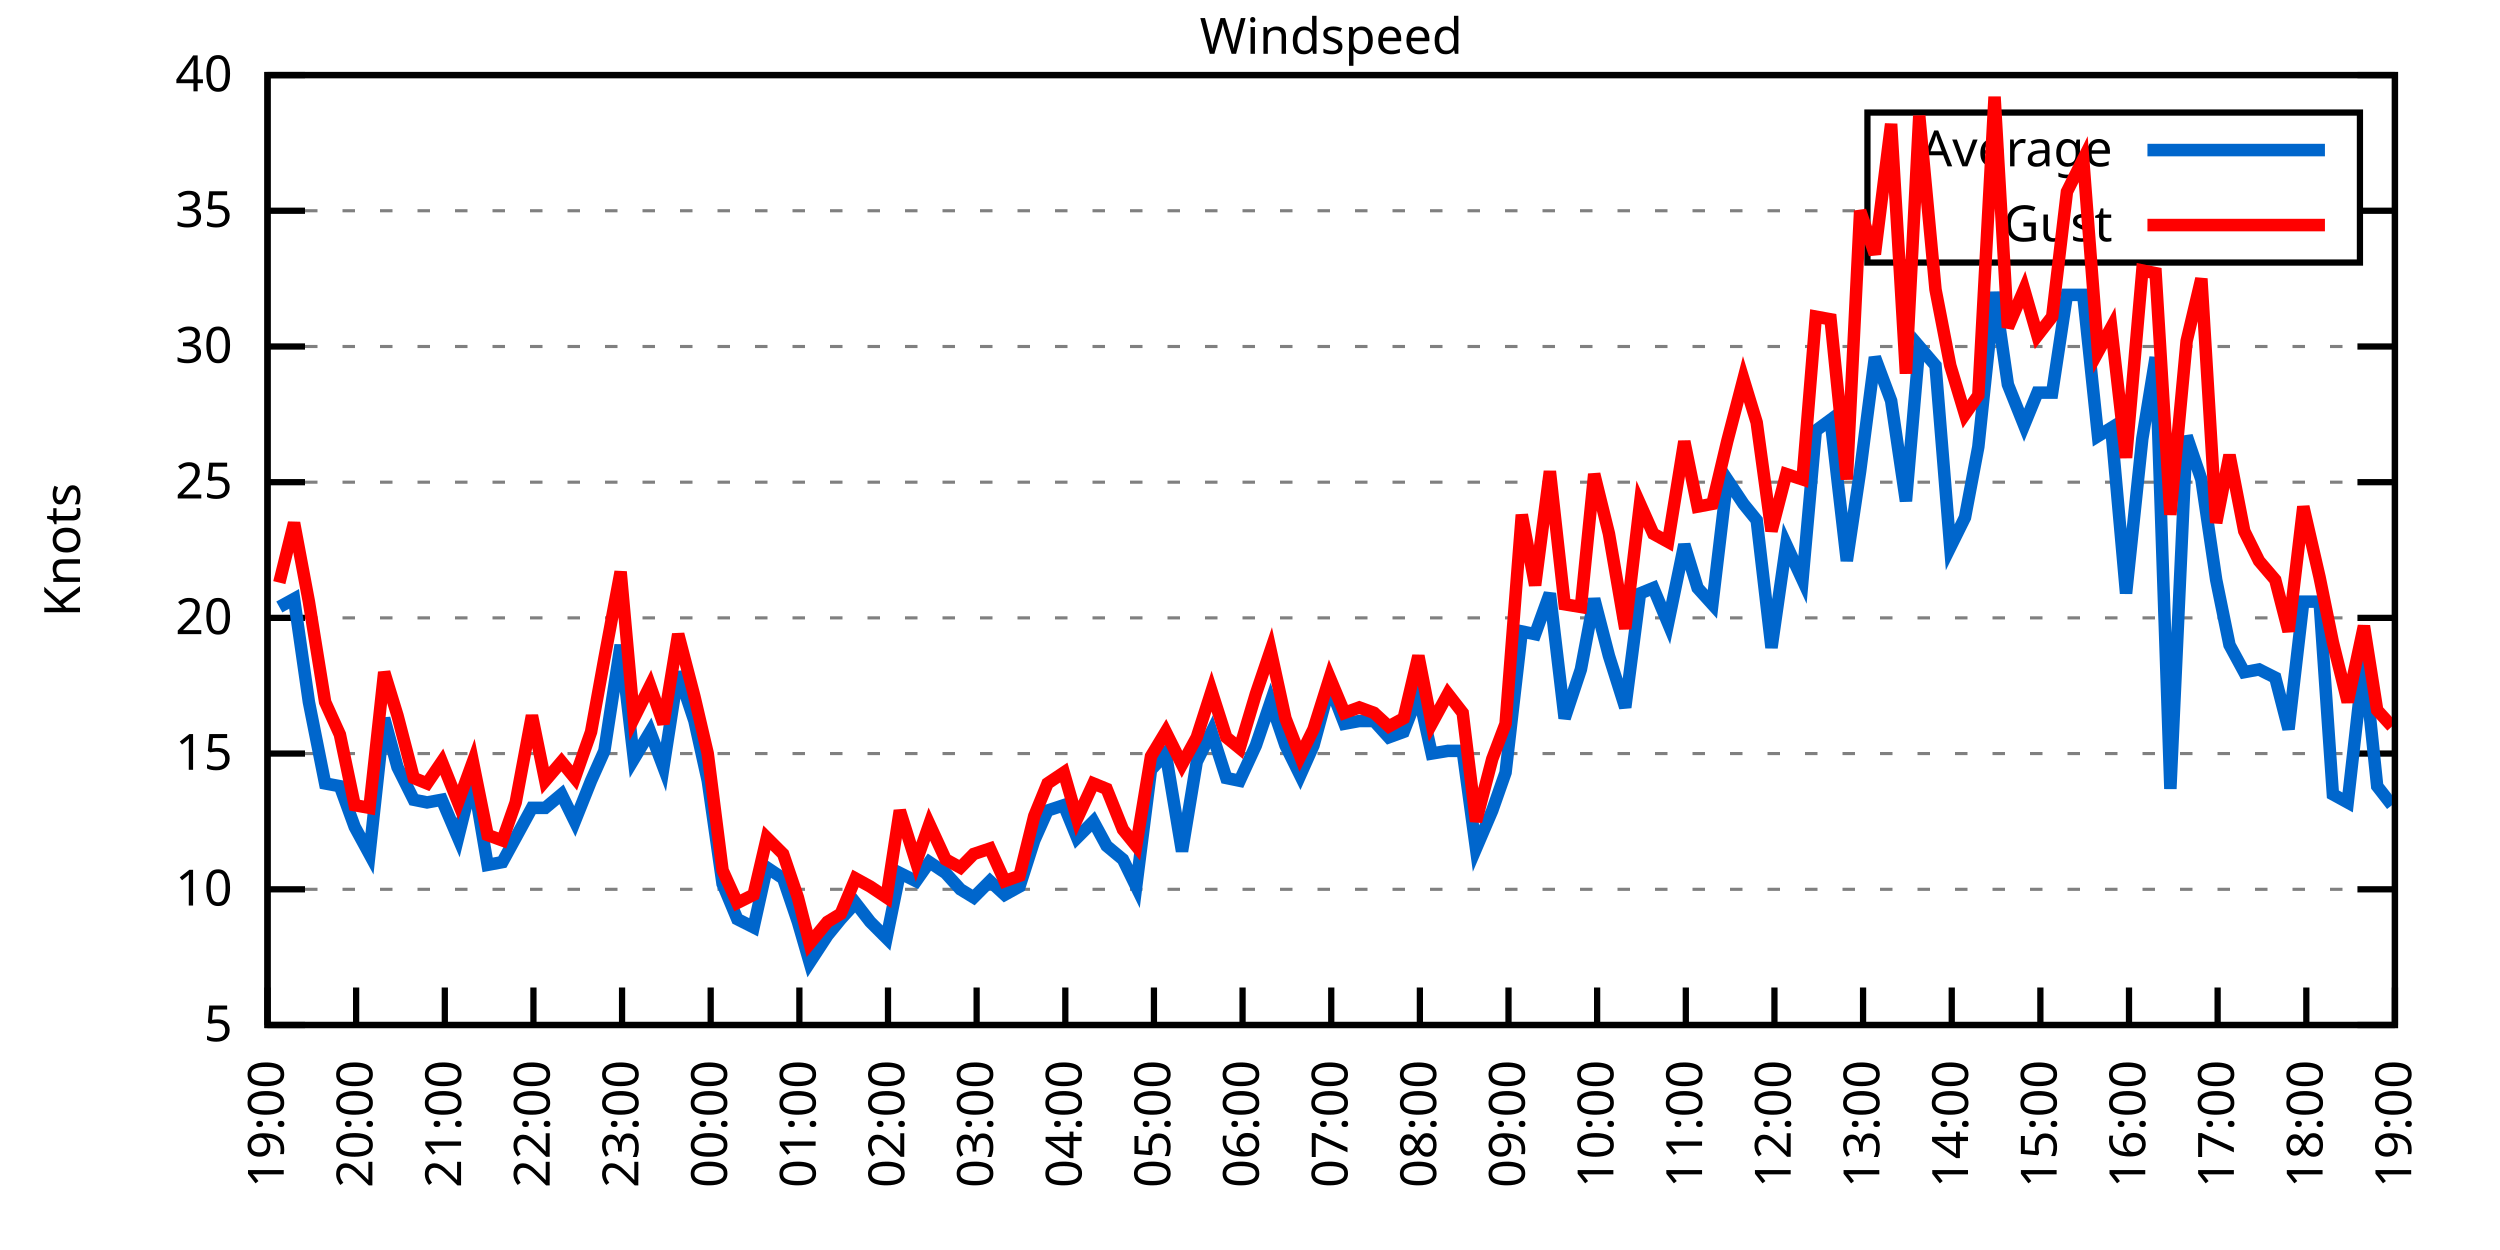
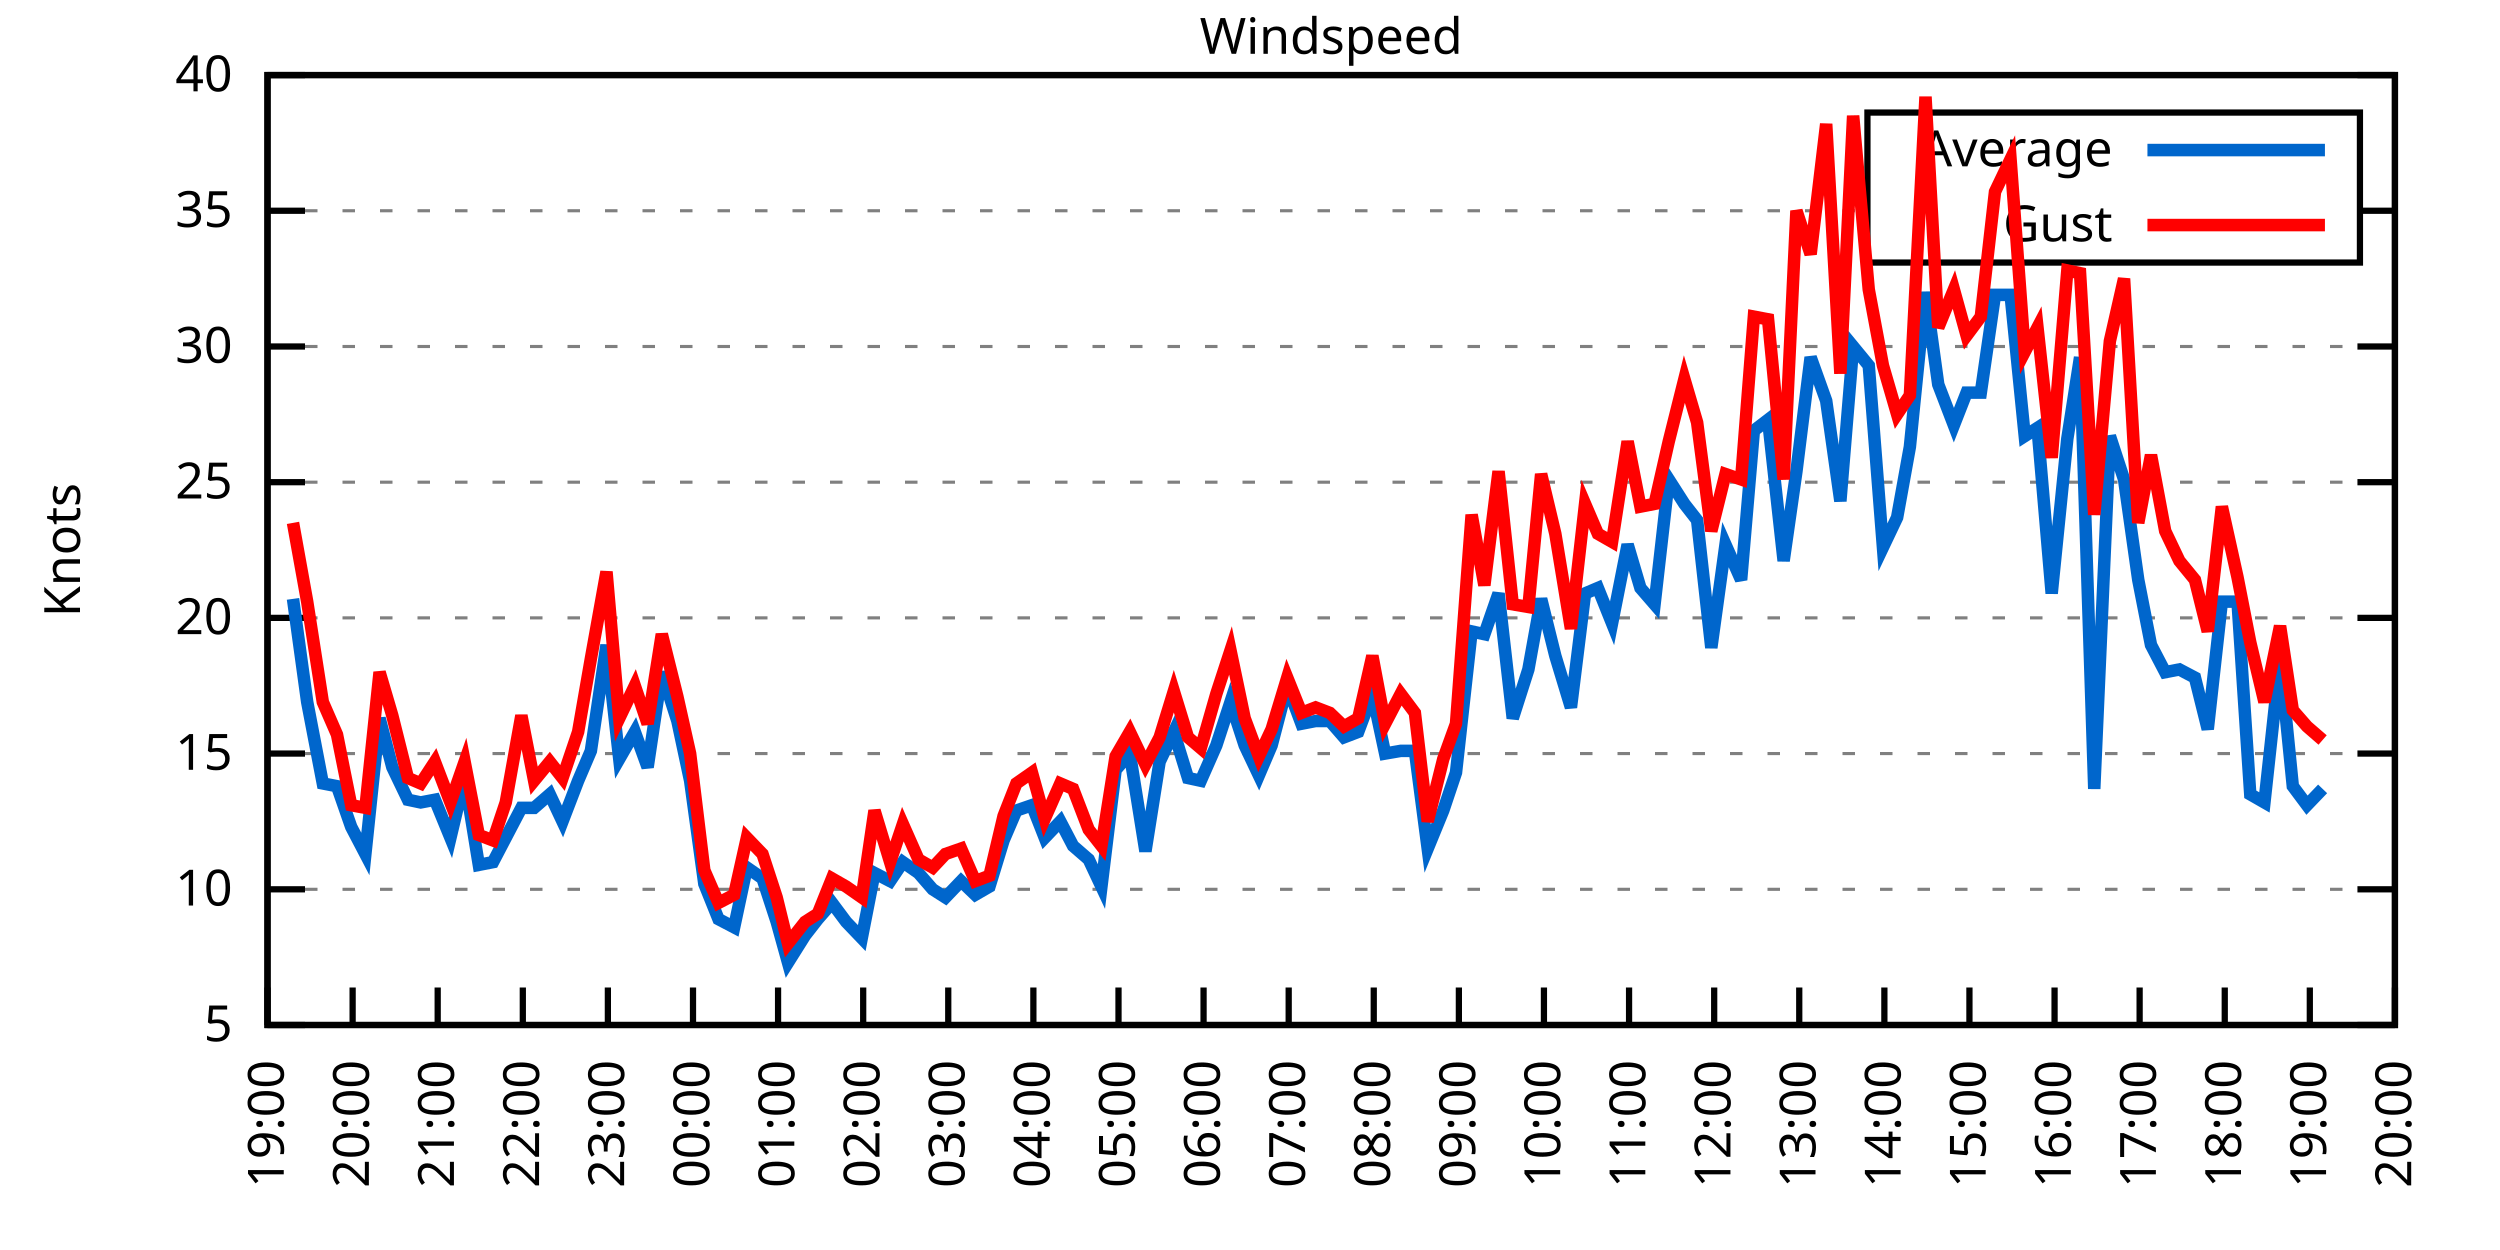
<svg xmlns="http://www.w3.org/2000/svg" xmlns:xlink="http://www.w3.org/1999/xlink" width="400" height="200" viewBox="0 0 400 200">
  <g id="gnuplot_canvas">
    <rect x="0" y="0" width="400" height="200" fill="none" />
    <defs>
      <circle id="gpDot" r="0.5" stroke-width="0.5" stroke="currentColor" />
      <path id="gpPt0" stroke-width="0.333" stroke="currentColor" d="M-1,0 h2 M0,-1 v2" />
      <path id="gpPt1" stroke-width="0.333" stroke="currentColor" d="M-1,-1 L1,1 M1,-1 L-1,1" />
      <path id="gpPt2" stroke-width="0.333" stroke="currentColor" d="M-1,0 L1,0 M0,-1 L0,1 M-1,-1 L1,1 M-1,1 L1,-1" />
      <rect id="gpPt3" stroke-width="0.333" stroke="currentColor" x="-1" y="-1" width="2" height="2" />
      <rect id="gpPt4" stroke-width="0.333" stroke="currentColor" fill="currentColor" x="-1" y="-1" width="2" height="2" />
      <circle id="gpPt5" stroke-width="0.333" stroke="currentColor" cx="0" cy="0" r="1" />
      <use xlink:href="#gpPt5" id="gpPt6" fill="currentColor" stroke="none" />
      <path id="gpPt7" stroke-width="0.333" stroke="currentColor" d="M0,-1.33 L-1.33,0.67 L1.33,0.67 z" />
      <use xlink:href="#gpPt7" id="gpPt8" fill="currentColor" stroke="none" />
      <use xlink:href="#gpPt7" id="gpPt9" stroke="currentColor" transform="rotate(180)" />
      <use xlink:href="#gpPt9" id="gpPt10" fill="currentColor" stroke="none" />
      <use xlink:href="#gpPt3" id="gpPt11" stroke="currentColor" transform="rotate(45)" />
      <use xlink:href="#gpPt11" id="gpPt12" fill="currentColor" stroke="none" />
      <path id="gpPt13" stroke-width="0.333" stroke="currentColor" d="M0,1.330 L1.265,0.411 L0.782,-1.067 L-0.782,-1.076 L-1.265,0.411 z" />
      <use xlink:href="#gpPt13" id="gpPt14" fill="currentColor" stroke="none" />
      <filter id="textbox" filterUnits="objectBoundingBox" x="0" y="0" height="1" width="1">
        <feFlood flood-color="white" flood-opacity="1" result="bgnd" />
        <feComposite in="SourceGraphic" in2="bgnd" operator="atop" />
      </filter>
      <filter id="greybox" filterUnits="objectBoundingBox" x="0" y="0" height="1" width="1">
        <feFlood flood-color="lightgrey" flood-opacity="1" result="grey" />
        <feComposite in="SourceGraphic" in2="grey" operator="atop" />
      </filter>
    </defs>
    <g fill="none" color="white" stroke="currentColor" stroke-width="1.00" stroke-linecap="butt" stroke-linejoin="miter">
</g>
    <g fill="none" color="black" stroke="currentColor" stroke-width="1.00" stroke-linecap="butt" stroke-linejoin="miter">
      <g stroke="none" shape-rendering="crispEdges">
        <polygon fill="rgb(255, 255, 255)" points="42.80,164.00 383.18,164.00 383.18,12.02 42.80,12.02 " />
      </g>
    </g>
    <g fill="none" color="black" stroke="currentColor" stroke-width="1.00" stroke-linecap="butt" stroke-linejoin="miter">
</g>
    <g fill="none" color="black" stroke="black" stroke-width="0.50" stroke-linecap="butt" stroke-linejoin="miter">
</g>
    <g fill="none" color="gray" stroke="currentColor" stroke-width="0.50" stroke-linecap="butt" stroke-linejoin="miter">
      <path stroke="gray" stroke-dasharray="2,4" class="gridline" d="M42.80,164.00 L383.19,164.00  " />
    </g>
    <g fill="none" color="gray" stroke="gray" stroke-width="1.00" stroke-linecap="butt" stroke-linejoin="miter">
</g>
    <g fill="none" color="black" stroke="currentColor" stroke-width="1.00" stroke-linecap="butt" stroke-linejoin="miter">
      <path stroke="black" d="M42.80,164.00 L48.80,164.00 M383.19,164.00 L377.19,164.00  " />
      <g transform="translate(37.20,166.60)" stroke="none" fill="black" font-family="Sans" font-size="8.00" text-anchor="end">
        <text>
          <tspan font-family="Sans"> 5</tspan>
        </text>
      </g>
    </g>
    <g fill="none" color="black" stroke="currentColor" stroke-width="1.00" stroke-linecap="butt" stroke-linejoin="miter">
</g>
    <g fill="none" color="black" stroke="black" stroke-width="0.50" stroke-linecap="butt" stroke-linejoin="miter">
</g>
    <g fill="none" color="gray" stroke="currentColor" stroke-width="0.50" stroke-linecap="butt" stroke-linejoin="miter">
      <path stroke="gray" stroke-dasharray="2,4" class="gridline" d="M42.80,142.29 L383.19,142.29  " />
    </g>
    <g fill="none" color="gray" stroke="gray" stroke-width="1.00" stroke-linecap="butt" stroke-linejoin="miter">
</g>
    <g fill="none" color="black" stroke="currentColor" stroke-width="1.00" stroke-linecap="butt" stroke-linejoin="miter">
      <path stroke="black" d="M42.80,142.29 L48.80,142.29 M383.19,142.29 L377.19,142.29  " />
      <g transform="translate(37.20,144.89)" stroke="none" fill="black" font-family="Sans" font-size="8.00" text-anchor="end">
        <text>
          <tspan font-family="Sans"> 10</tspan>
        </text>
      </g>
    </g>
    <g fill="none" color="black" stroke="currentColor" stroke-width="1.00" stroke-linecap="butt" stroke-linejoin="miter">
</g>
    <g fill="none" color="black" stroke="black" stroke-width="0.50" stroke-linecap="butt" stroke-linejoin="miter">
</g>
    <g fill="none" color="gray" stroke="currentColor" stroke-width="0.50" stroke-linecap="butt" stroke-linejoin="miter">
      <path stroke="gray" stroke-dasharray="2,4" class="gridline" d="M42.80,120.57 L383.19,120.57  " />
    </g>
    <g fill="none" color="gray" stroke="gray" stroke-width="1.00" stroke-linecap="butt" stroke-linejoin="miter">
</g>
    <g fill="none" color="black" stroke="currentColor" stroke-width="1.00" stroke-linecap="butt" stroke-linejoin="miter">
      <path stroke="black" d="M42.80,120.57 L48.80,120.57 M383.19,120.57 L377.19,120.57  " />
      <g transform="translate(37.20,123.17)" stroke="none" fill="black" font-family="Sans" font-size="8.00" text-anchor="end">
        <text>
          <tspan font-family="Sans"> 15</tspan>
        </text>
      </g>
    </g>
    <g fill="none" color="black" stroke="currentColor" stroke-width="1.00" stroke-linecap="butt" stroke-linejoin="miter">
</g>
    <g fill="none" color="black" stroke="black" stroke-width="0.50" stroke-linecap="butt" stroke-linejoin="miter">
</g>
    <g fill="none" color="gray" stroke="currentColor" stroke-width="0.50" stroke-linecap="butt" stroke-linejoin="miter">
      <path stroke="gray" stroke-dasharray="2,4" class="gridline" d="M42.80,98.86 L383.19,98.86  " />
    </g>
    <g fill="none" color="gray" stroke="gray" stroke-width="1.00" stroke-linecap="butt" stroke-linejoin="miter">
</g>
    <g fill="none" color="black" stroke="currentColor" stroke-width="1.00" stroke-linecap="butt" stroke-linejoin="miter">
      <path stroke="black" d="M42.80,98.86 L48.80,98.86 M383.19,98.86 L377.19,98.86  " />
      <g transform="translate(37.20,101.46)" stroke="none" fill="black" font-family="Sans" font-size="8.00" text-anchor="end">
        <text>
          <tspan font-family="Sans"> 20</tspan>
        </text>
      </g>
    </g>
    <g fill="none" color="black" stroke="currentColor" stroke-width="1.00" stroke-linecap="butt" stroke-linejoin="miter">
</g>
    <g fill="none" color="black" stroke="black" stroke-width="0.50" stroke-linecap="butt" stroke-linejoin="miter">
</g>
    <g fill="none" color="gray" stroke="currentColor" stroke-width="0.50" stroke-linecap="butt" stroke-linejoin="miter">
      <path stroke="gray" stroke-dasharray="2,4" class="gridline" d="M42.80,77.15 L383.19,77.15  " />
    </g>
    <g fill="none" color="gray" stroke="gray" stroke-width="1.00" stroke-linecap="butt" stroke-linejoin="miter">
</g>
    <g fill="none" color="black" stroke="currentColor" stroke-width="1.00" stroke-linecap="butt" stroke-linejoin="miter">
      <path stroke="black" d="M42.80,77.15 L48.80,77.15 M383.19,77.15 L377.19,77.15  " />
      <g transform="translate(37.20,79.75)" stroke="none" fill="black" font-family="Sans" font-size="8.00" text-anchor="end">
        <text>
          <tspan font-family="Sans"> 25</tspan>
        </text>
      </g>
    </g>
    <g fill="none" color="black" stroke="currentColor" stroke-width="1.00" stroke-linecap="butt" stroke-linejoin="miter">
</g>
    <g fill="none" color="black" stroke="black" stroke-width="0.50" stroke-linecap="butt" stroke-linejoin="miter">
</g>
    <g fill="none" color="gray" stroke="currentColor" stroke-width="0.50" stroke-linecap="butt" stroke-linejoin="miter">
      <path stroke="gray" stroke-dasharray="2,4" class="gridline" d="M42.80,55.44 L383.19,55.44  " />
    </g>
    <g fill="none" color="gray" stroke="gray" stroke-width="1.00" stroke-linecap="butt" stroke-linejoin="miter">
</g>
    <g fill="none" color="black" stroke="currentColor" stroke-width="1.00" stroke-linecap="butt" stroke-linejoin="miter">
      <path stroke="black" d="M42.80,55.44 L48.80,55.44 M383.19,55.44 L377.19,55.44  " />
      <g transform="translate(37.20,58.04)" stroke="none" fill="black" font-family="Sans" font-size="8.00" text-anchor="end">
        <text>
          <tspan font-family="Sans"> 30</tspan>
        </text>
      </g>
    </g>
    <g fill="none" color="black" stroke="currentColor" stroke-width="1.00" stroke-linecap="butt" stroke-linejoin="miter">
</g>
    <g fill="none" color="black" stroke="black" stroke-width="0.50" stroke-linecap="butt" stroke-linejoin="miter">
</g>
    <g fill="none" color="gray" stroke="currentColor" stroke-width="0.50" stroke-linecap="butt" stroke-linejoin="miter">
      <path stroke="gray" stroke-dasharray="2,4" class="gridline" d="M42.80,33.72 L298.79,33.72 M377.59,33.72 L383.19,33.72  " />
    </g>
    <g fill="none" color="gray" stroke="gray" stroke-width="1.00" stroke-linecap="butt" stroke-linejoin="miter">
</g>
    <g fill="none" color="black" stroke="currentColor" stroke-width="1.00" stroke-linecap="butt" stroke-linejoin="miter">
      <path stroke="black" d="M42.80,33.72 L48.80,33.72 M383.19,33.72 L377.19,33.72  " />
      <g transform="translate(37.20,36.32)" stroke="none" fill="black" font-family="Sans" font-size="8.00" text-anchor="end">
        <text>
          <tspan font-family="Sans"> 35</tspan>
        </text>
      </g>
    </g>
    <g fill="none" color="black" stroke="currentColor" stroke-width="1.00" stroke-linecap="butt" stroke-linejoin="miter">
</g>
    <g fill="none" color="black" stroke="black" stroke-width="0.50" stroke-linecap="butt" stroke-linejoin="miter">
</g>
    <g fill="none" color="gray" stroke="currentColor" stroke-width="0.50" stroke-linecap="butt" stroke-linejoin="miter">
      <path stroke="gray" stroke-dasharray="2,4" class="gridline" d="M42.80,12.01 L383.19,12.01  " />
    </g>
    <g fill="none" color="gray" stroke="gray" stroke-width="1.00" stroke-linecap="butt" stroke-linejoin="miter">
</g>
    <g fill="none" color="black" stroke="currentColor" stroke-width="1.00" stroke-linecap="butt" stroke-linejoin="miter">
      <path stroke="black" d="M42.80,12.01 L48.80,12.01 M383.19,12.01 L377.19,12.01  " />
      <g transform="translate(37.20,14.61)" stroke="none" fill="black" font-family="Sans" font-size="8.00" text-anchor="end">
        <text>
          <tspan font-family="Sans"> 40</tspan>
        </text>
      </g>
    </g>
    <g fill="none" color="black" stroke="currentColor" stroke-width="1.00" stroke-linecap="butt" stroke-linejoin="miter">
      <path stroke="black" d="M42.80,164.00 L42.80,158.00  " />
      <g transform="translate(45.40,169.60) rotate(270.00)" stroke="none" fill="black" font-family="Sans" font-size="8.00" text-anchor="end">
        <text>
          <tspan font-family="Sans">19:00</tspan>
        </text>
      </g>
    </g>
    <g fill="none" color="black" stroke="currentColor" stroke-width="1.00" stroke-linecap="butt" stroke-linejoin="miter">
-       <path stroke="black" d="M56.98,164.00 L56.98,158.00  " />
-       <g transform="translate(59.58,169.60) rotate(270.00)" stroke="none" fill="black" font-family="Sans" font-size="8.00" text-anchor="end">
+       <path stroke="black" d="M56.42,164.00 L56.42,158.00  " />
+       <g transform="translate(59.02,169.60) rotate(270.00)" stroke="none" fill="black" font-family="Sans" font-size="8.00" text-anchor="end">
        <text>
          <tspan font-family="Sans">20:00</tspan>
        </text>
      </g>
    </g>
    <g fill="none" color="black" stroke="currentColor" stroke-width="1.00" stroke-linecap="butt" stroke-linejoin="miter">
-       <path stroke="black" d="M71.17,164.00 L71.17,158.00  " />
-       <g transform="translate(73.77,169.60) rotate(270.00)" stroke="none" fill="black" font-family="Sans" font-size="8.00" text-anchor="end">
+       <path stroke="black" d="M70.03,164.00 L70.03,158.00  " />
+       <g transform="translate(72.63,169.60) rotate(270.00)" stroke="none" fill="black" font-family="Sans" font-size="8.00" text-anchor="end">
        <text>
          <tspan font-family="Sans">21:00</tspan>
        </text>
      </g>
    </g>
    <g fill="none" color="black" stroke="currentColor" stroke-width="1.00" stroke-linecap="butt" stroke-linejoin="miter">
-       <path stroke="black" d="M85.35,164.00 L85.35,158.00  " />
-       <g transform="translate(87.95,169.60) rotate(270.00)" stroke="none" fill="black" font-family="Sans" font-size="8.00" text-anchor="end">
+       <path stroke="black" d="M83.65,164.00 L83.65,158.00  " />
+       <g transform="translate(86.25,169.60) rotate(270.00)" stroke="none" fill="black" font-family="Sans" font-size="8.00" text-anchor="end">
        <text>
          <tspan font-family="Sans">22:00</tspan>
        </text>
      </g>
    </g>
    <g fill="none" color="black" stroke="currentColor" stroke-width="1.00" stroke-linecap="butt" stroke-linejoin="miter">
-       <path stroke="black" d="M99.53,164.00 L99.53,158.00  " />
-       <g transform="translate(102.13,169.60) rotate(270.00)" stroke="none" fill="black" font-family="Sans" font-size="8.00" text-anchor="end">
+       <path stroke="black" d="M97.26,164.00 L97.26,158.00  " />
+       <g transform="translate(99.86,169.60) rotate(270.00)" stroke="none" fill="black" font-family="Sans" font-size="8.00" text-anchor="end">
        <text>
          <tspan font-family="Sans">23:00</tspan>
        </text>
      </g>
    </g>
    <g fill="none" color="black" stroke="currentColor" stroke-width="1.00" stroke-linecap="butt" stroke-linejoin="miter">
-       <path stroke="black" d="M113.71,164.00 L113.71,158.00  " />
-       <g transform="translate(116.31,169.60) rotate(270.00)" stroke="none" fill="black" font-family="Sans" font-size="8.00" text-anchor="end">
+       <path stroke="black" d="M110.88,164.00 L110.88,158.00  " />
+       <g transform="translate(113.48,169.60) rotate(270.00)" stroke="none" fill="black" font-family="Sans" font-size="8.00" text-anchor="end">
        <text>
          <tspan font-family="Sans">00:00</tspan>
        </text>
      </g>
    </g>
    <g fill="none" color="black" stroke="currentColor" stroke-width="1.00" stroke-linecap="butt" stroke-linejoin="miter">
-       <path stroke="black" d="M127.90,164.00 L127.90,158.00  " />
-       <g transform="translate(130.50,169.60) rotate(270.00)" stroke="none" fill="black" font-family="Sans" font-size="8.00" text-anchor="end">
+       <path stroke="black" d="M124.49,164.00 L124.49,158.00  " />
+       <g transform="translate(127.09,169.60) rotate(270.00)" stroke="none" fill="black" font-family="Sans" font-size="8.00" text-anchor="end">
        <text>
          <tspan font-family="Sans">01:00</tspan>
        </text>
      </g>
    </g>
    <g fill="none" color="black" stroke="currentColor" stroke-width="1.00" stroke-linecap="butt" stroke-linejoin="miter">
-       <path stroke="black" d="M142.08,164.00 L142.08,158.00  " />
-       <g transform="translate(144.68,169.60) rotate(270.00)" stroke="none" fill="black" font-family="Sans" font-size="8.00" text-anchor="end">
+       <path stroke="black" d="M138.11,164.00 L138.11,158.00  " />
+       <g transform="translate(140.71,169.60) rotate(270.00)" stroke="none" fill="black" font-family="Sans" font-size="8.00" text-anchor="end">
        <text>
          <tspan font-family="Sans">02:00</tspan>
        </text>
      </g>
    </g>
    <g fill="none" color="black" stroke="currentColor" stroke-width="1.00" stroke-linecap="butt" stroke-linejoin="miter">
-       <path stroke="black" d="M156.26,164.00 L156.26,158.00  " />
-       <g transform="translate(158.86,169.60) rotate(270.00)" stroke="none" fill="black" font-family="Sans" font-size="8.00" text-anchor="end">
+       <path stroke="black" d="M151.72,164.00 L151.72,158.00  " />
+       <g transform="translate(154.32,169.60) rotate(270.00)" stroke="none" fill="black" font-family="Sans" font-size="8.00" text-anchor="end">
        <text>
          <tspan font-family="Sans">03:00</tspan>
        </text>
      </g>
    </g>
    <g fill="none" color="black" stroke="currentColor" stroke-width="1.00" stroke-linecap="butt" stroke-linejoin="miter">
-       <path stroke="black" d="M170.45,164.00 L170.45,158.00  " />
-       <g transform="translate(173.05,169.60) rotate(270.00)" stroke="none" fill="black" font-family="Sans" font-size="8.00" text-anchor="end">
+       <path stroke="black" d="M165.34,164.00 L165.34,158.00  " />
+       <g transform="translate(167.94,169.60) rotate(270.00)" stroke="none" fill="black" font-family="Sans" font-size="8.00" text-anchor="end">
        <text>
          <tspan font-family="Sans">04:00</tspan>
        </text>
      </g>
    </g>
    <g fill="none" color="black" stroke="currentColor" stroke-width="1.00" stroke-linecap="butt" stroke-linejoin="miter">
-       <path stroke="black" d="M184.63,164.00 L184.63,158.00  " />
-       <g transform="translate(187.23,169.60) rotate(270.00)" stroke="none" fill="black" font-family="Sans" font-size="8.00" text-anchor="end">
+       <path stroke="black" d="M178.96,164.00 L178.96,158.00  " />
+       <g transform="translate(181.56,169.60) rotate(270.00)" stroke="none" fill="black" font-family="Sans" font-size="8.00" text-anchor="end">
        <text>
          <tspan font-family="Sans">05:00</tspan>
        </text>
      </g>
    </g>
    <g fill="none" color="black" stroke="currentColor" stroke-width="1.00" stroke-linecap="butt" stroke-linejoin="miter">
-       <path stroke="black" d="M198.81,164.00 L198.81,158.00  " />
-       <g transform="translate(201.41,169.60) rotate(270.00)" stroke="none" fill="black" font-family="Sans" font-size="8.00" text-anchor="end">
+       <path stroke="black" d="M192.57,164.00 L192.57,158.00  " />
+       <g transform="translate(195.17,169.60) rotate(270.00)" stroke="none" fill="black" font-family="Sans" font-size="8.00" text-anchor="end">
        <text>
          <tspan font-family="Sans">06:00</tspan>
        </text>
      </g>
    </g>
    <g fill="none" color="black" stroke="currentColor" stroke-width="1.00" stroke-linecap="butt" stroke-linejoin="miter">
-       <path stroke="black" d="M213.00,164.00 L213.00,158.00  " />
-       <g transform="translate(215.60,169.60) rotate(270.00)" stroke="none" fill="black" font-family="Sans" font-size="8.00" text-anchor="end">
+       <path stroke="black" d="M206.19,164.00 L206.19,158.00  " />
+       <g transform="translate(208.79,169.60) rotate(270.00)" stroke="none" fill="black" font-family="Sans" font-size="8.00" text-anchor="end">
        <text>
          <tspan font-family="Sans">07:00</tspan>
        </text>
      </g>
    </g>
    <g fill="none" color="black" stroke="currentColor" stroke-width="1.00" stroke-linecap="butt" stroke-linejoin="miter">
-       <path stroke="black" d="M227.18,164.00 L227.18,158.00  " />
-       <g transform="translate(229.78,169.60) rotate(270.00)" stroke="none" fill="black" font-family="Sans" font-size="8.00" text-anchor="end">
+       <path stroke="black" d="M219.80,164.00 L219.80,158.00  " />
+       <g transform="translate(222.40,169.60) rotate(270.00)" stroke="none" fill="black" font-family="Sans" font-size="8.00" text-anchor="end">
        <text>
          <tspan font-family="Sans">08:00</tspan>
        </text>
      </g>
    </g>
    <g fill="none" color="black" stroke="currentColor" stroke-width="1.00" stroke-linecap="butt" stroke-linejoin="miter">
-       <path stroke="black" d="M241.36,164.00 L241.36,158.00  " />
-       <g transform="translate(243.96,169.60) rotate(270.00)" stroke="none" fill="black" font-family="Sans" font-size="8.00" text-anchor="end">
+       <path stroke="black" d="M233.42,164.00 L233.42,158.00  " />
+       <g transform="translate(236.02,169.60) rotate(270.00)" stroke="none" fill="black" font-family="Sans" font-size="8.00" text-anchor="end">
        <text>
          <tspan font-family="Sans">09:00</tspan>
        </text>
      </g>
    </g>
    <g fill="none" color="black" stroke="currentColor" stroke-width="1.00" stroke-linecap="butt" stroke-linejoin="miter">
-       <path stroke="black" d="M255.54,164.00 L255.54,158.00  " />
-       <g transform="translate(258.14,169.60) rotate(270.00)" stroke="none" fill="black" font-family="Sans" font-size="8.00" text-anchor="end">
+       <path stroke="black" d="M247.03,164.00 L247.03,158.00  " />
+       <g transform="translate(249.63,169.60) rotate(270.00)" stroke="none" fill="black" font-family="Sans" font-size="8.00" text-anchor="end">
        <text>
          <tspan font-family="Sans">10:00</tspan>
        </text>
      </g>
    </g>
    <g fill="none" color="black" stroke="currentColor" stroke-width="1.00" stroke-linecap="butt" stroke-linejoin="miter">
-       <path stroke="black" d="M269.73,164.00 L269.73,158.00  " />
-       <g transform="translate(272.33,169.60) rotate(270.00)" stroke="none" fill="black" font-family="Sans" font-size="8.00" text-anchor="end">
+       <path stroke="black" d="M260.65,164.00 L260.65,158.00  " />
+       <g transform="translate(263.25,169.60) rotate(270.00)" stroke="none" fill="black" font-family="Sans" font-size="8.00" text-anchor="end">
        <text>
          <tspan font-family="Sans">11:00</tspan>
        </text>
      </g>
    </g>
    <g fill="none" color="black" stroke="currentColor" stroke-width="1.00" stroke-linecap="butt" stroke-linejoin="miter">
-       <path stroke="black" d="M283.91,164.00 L283.91,158.00  " />
-       <g transform="translate(286.51,169.60) rotate(270.00)" stroke="none" fill="black" font-family="Sans" font-size="8.00" text-anchor="end">
+       <path stroke="black" d="M274.27,164.00 L274.27,158.00  " />
+       <g transform="translate(276.87,169.60) rotate(270.00)" stroke="none" fill="black" font-family="Sans" font-size="8.00" text-anchor="end">
        <text>
          <tspan font-family="Sans">12:00</tspan>
        </text>
      </g>
    </g>
    <g fill="none" color="black" stroke="currentColor" stroke-width="1.00" stroke-linecap="butt" stroke-linejoin="miter">
-       <path stroke="black" d="M298.09,164.00 L298.09,158.00  " />
-       <g transform="translate(300.69,169.60) rotate(270.00)" stroke="none" fill="black" font-family="Sans" font-size="8.00" text-anchor="end">
+       <path stroke="black" d="M287.88,164.00 L287.88,158.00  " />
+       <g transform="translate(290.48,169.60) rotate(270.00)" stroke="none" fill="black" font-family="Sans" font-size="8.00" text-anchor="end">
        <text>
          <tspan font-family="Sans">13:00</tspan>
        </text>
      </g>
    </g>
    <g fill="none" color="black" stroke="currentColor" stroke-width="1.00" stroke-linecap="butt" stroke-linejoin="miter">
-       <path stroke="black" d="M312.28,164.00 L312.28,158.00  " />
-       <g transform="translate(314.88,169.60) rotate(270.00)" stroke="none" fill="black" font-family="Sans" font-size="8.00" text-anchor="end">
+       <path stroke="black" d="M301.50,164.00 L301.50,158.00  " />
+       <g transform="translate(304.10,169.60) rotate(270.00)" stroke="none" fill="black" font-family="Sans" font-size="8.00" text-anchor="end">
        <text>
          <tspan font-family="Sans">14:00</tspan>
        </text>
      </g>
    </g>
    <g fill="none" color="black" stroke="currentColor" stroke-width="1.00" stroke-linecap="butt" stroke-linejoin="miter">
-       <path stroke="black" d="M326.46,164.00 L326.46,158.00  " />
-       <g transform="translate(329.06,169.60) rotate(270.00)" stroke="none" fill="black" font-family="Sans" font-size="8.00" text-anchor="end">
+       <path stroke="black" d="M315.11,164.00 L315.11,158.00  " />
+       <g transform="translate(317.71,169.60) rotate(270.00)" stroke="none" fill="black" font-family="Sans" font-size="8.00" text-anchor="end">
        <text>
          <tspan font-family="Sans">15:00</tspan>
        </text>
      </g>
    </g>
    <g fill="none" color="black" stroke="currentColor" stroke-width="1.00" stroke-linecap="butt" stroke-linejoin="miter">
-       <path stroke="black" d="M340.64,164.00 L340.64,158.00  " />
-       <g transform="translate(343.24,169.60) rotate(270.00)" stroke="none" fill="black" font-family="Sans" font-size="8.00" text-anchor="end">
+       <path stroke="black" d="M328.73,164.00 L328.73,158.00  " />
+       <g transform="translate(331.33,169.60) rotate(270.00)" stroke="none" fill="black" font-family="Sans" font-size="8.00" text-anchor="end">
        <text>
          <tspan font-family="Sans">16:00</tspan>
        </text>
      </g>
    </g>
    <g fill="none" color="black" stroke="currentColor" stroke-width="1.00" stroke-linecap="butt" stroke-linejoin="miter">
-       <path stroke="black" d="M354.82,164.00 L354.82,158.00  " />
-       <g transform="translate(357.42,169.60) rotate(270.00)" stroke="none" fill="black" font-family="Sans" font-size="8.00" text-anchor="end">
+       <path stroke="black" d="M342.34,164.00 L342.34,158.00  " />
+       <g transform="translate(344.94,169.60) rotate(270.00)" stroke="none" fill="black" font-family="Sans" font-size="8.00" text-anchor="end">
        <text>
          <tspan font-family="Sans">17:00</tspan>
        </text>
      </g>
    </g>
    <g fill="none" color="black" stroke="currentColor" stroke-width="1.00" stroke-linecap="butt" stroke-linejoin="miter">
-       <path stroke="black" d="M369.01,164.00 L369.01,158.00  " />
-       <g transform="translate(371.61,169.60) rotate(270.00)" stroke="none" fill="black" font-family="Sans" font-size="8.00" text-anchor="end">
+       <path stroke="black" d="M355.96,164.00 L355.96,158.00  " />
+       <g transform="translate(358.56,169.60) rotate(270.00)" stroke="none" fill="black" font-family="Sans" font-size="8.00" text-anchor="end">
        <text>
          <tspan font-family="Sans">18:00</tspan>
+         </text>
+       </g>
+     </g>
+     <g fill="none" color="black" stroke="currentColor" stroke-width="1.00" stroke-linecap="butt" stroke-linejoin="miter">
+       <path stroke="black" d="M369.57,164.00 L369.57,158.00  " />
+       <g transform="translate(372.17,169.60) rotate(270.00)" stroke="none" fill="black" font-family="Sans" font-size="8.00" text-anchor="end">
+         <text>
+           <tspan font-family="Sans">19:00</tspan>
        </text>
      </g>
    </g>
    <g fill="none" color="black" stroke="currentColor" stroke-width="1.00" stroke-linecap="butt" stroke-linejoin="miter">
      <path stroke="black" d="M383.19,164.00 L383.19,158.00  " />
      <g transform="translate(385.79,169.60) rotate(270.00)" stroke="none" fill="black" font-family="Sans" font-size="8.00" text-anchor="end">
        <text>
-           <tspan font-family="Sans">19:00</tspan>
+           <tspan font-family="Sans">20:00</tspan>
        </text>
      </g>
    </g>
    <g fill="none" color="black" stroke="currentColor" stroke-width="1.00" stroke-linecap="butt" stroke-linejoin="miter">
</g>
    <g fill="none" color="black" stroke="currentColor" stroke-width="1.00" stroke-linecap="butt" stroke-linejoin="miter">
      <path stroke="black" d="M42.80,12.01 L42.80,164.00 L383.19,164.00 L383.19,12.01 L42.80,12.01 Z  " />
    </g>
    <g fill="none" color="black" stroke="currentColor" stroke-width="1.00" stroke-linecap="butt" stroke-linejoin="miter">
</g>
    <g fill="none" color="black" stroke="currentColor" stroke-width="1.00" stroke-linecap="butt" stroke-linejoin="miter">
      <path stroke="black" d="M298.79,42.01 L298.79,18.01 L377.59,18.01 L377.59,42.01 L298.79,42.01 Z  " />
    </g>
    <g id="Windspeed_plot_1">
      <g fill="none" color="white" stroke="black" stroke-width="2.00" stroke-linecap="butt" stroke-linejoin="miter">
</g>
      <g fill="none" color="black" stroke="currentColor" stroke-width="2.00" stroke-linecap="butt" stroke-linejoin="miter">
        <g transform="translate(337.99,26.61)" stroke="none" fill="black" font-family="Sans" font-size="8.00" text-anchor="end">
          <text>
            <tspan font-family="Sans">Average</tspan>
          </text>
        </g>
      </g>
      <g fill="none" color="black" stroke="currentColor" stroke-width="2.00" stroke-linecap="butt" stroke-linejoin="miter">
-         <path stroke="rgb(  0, 102, 204)" d="M343.59,24.01 L371.99,24.01 M44.69,97.12 L47.05,95.82 L49.42,112.32 L52.02,125.35 L54.38,125.79 L56.75,132.30   L59.11,136.64 L61.47,114.93 L63.60,122.75 L66.20,127.96 L68.33,128.39 L70.69,127.96 L73.29,134.04 L75.66,124.48   L78.02,138.38 L80.38,137.94 L82.51,134.04 L85.11,129.26 L87.24,129.26 L89.84,127.09 L91.97,131.43 L94.57,124.92   L96.70,120.14 L99.30,103.20 L101.42,121.44 L104.02,117.10 L106.15,122.75 L108.51,107.55 L111.11,115.36 L113.24,124.92   L115.61,141.42 L117.97,147.06 L120.57,148.37 L122.70,138.81 L125.30,140.55 L127.66,147.50 L129.55,154.01 L132.39,149.67   L134.52,147.06 L136.88,144.46 L139.24,147.50 L141.84,150.10 L143.97,139.68 L146.57,140.98 L148.70,137.94 L151.30,139.68   L153.66,142.29 L155.79,143.59 L158.39,140.98 L160.75,143.16 L163.12,141.85 L165.48,134.47 L167.61,129.69 L170.21,128.83   L172.34,134.04 L174.94,131.43 L177.06,135.34 L179.67,137.51 L181.79,141.85 L184.16,123.18 L186.52,120.57 L189.12,136.21   L191.48,121.88 L193.85,117.10 L196.21,124.48 L198.34,124.92 L200.94,119.27 L203.30,112.32 L205.67,119.27 L208.03,124.05   L210.16,119.27 L212.76,109.72 L215.12,115.80 L217.49,115.36 L219.85,115.36 L222.21,117.97 L224.58,117.10 L226.94,111.02   L229.07,120.57 L231.67,120.14 L234.03,120.14 L236.16,135.77 L238.76,129.69 L240.89,123.61 L243.49,101.03 L245.62,101.47   L247.98,94.95 L250.34,114.93 L252.94,107.11 L255.07,95.82 L257.43,104.94 L260.04,113.19 L262.40,94.95 L264.53,94.08   L266.89,99.73 L269.49,87.14 L271.62,94.08 L273.98,96.69 L276.35,76.71 L278.95,80.62 L281.07,83.23 L283.44,103.64   L285.80,87.14 L288.40,92.78 L290.53,68.90 L292.89,67.16 L295.49,89.74 L297.62,75.41 L299.98,57.17 L302.58,64.12   L304.95,80.19 L307.08,55.44 L309.68,58.48 L312.04,87.57 L314.40,82.79 L316.53,71.50 L319.13,46.75 L321.26,61.52   L323.86,68.03 L325.99,62.82 L328.35,62.82 L330.71,47.18 L333.31,47.18 L335.68,69.77 L337.80,68.46 L340.17,94.95   L342.77,70.20 L344.90,57.17 L347.26,126.22 L349.86,69.77 L352.22,76.71 L354.59,92.78 L356.72,103.20 L359.08,107.55   L361.44,107.11 L364.04,108.42 L366.17,116.67 L368.53,96.26 L371.13,96.26 L373.26,127.09 L375.63,128.39 L378.23,105.38   L380.35,125.79 L382.72,128.83  " />
+         <path stroke="rgb(  0, 102, 204)" d="M343.59,24.01 L371.99,24.01 M46.88,95.82 L49.15,112.32 L51.65,125.35 L53.92,125.79 L56.19,132.30 L58.46,136.64   L60.73,114.93 L62.77,122.75 L65.27,127.96 L67.31,128.39 L69.58,127.96 L72.07,134.04 L74.34,124.48 L76.61,138.38   L78.88,137.94 L80.92,134.04 L83.42,129.26 L85.46,129.26 L87.96,127.09 L90.00,131.43 L92.50,124.92 L94.54,120.14   L97.04,103.20 L99.08,121.44 L101.57,117.10 L103.62,122.75 L105.89,107.55 L108.38,115.36 L110.42,124.92 L112.69,141.42   L114.96,147.06 L117.46,148.37 L119.50,138.81 L122.00,140.55 L124.27,147.50 L126.08,154.01 L128.81,149.67 L130.85,147.06   L133.12,144.46 L135.39,147.50 L137.88,150.10 L139.92,139.68 L142.42,140.98 L144.46,137.94 L146.96,139.68 L149.23,142.29   L151.27,143.59 L153.77,140.98 L156.04,143.16 L158.31,141.85 L160.57,134.47 L162.62,129.69 L165.11,128.83 L167.16,134.04   L169.65,131.43 L171.69,135.34 L174.19,137.51 L176.23,141.85 L178.50,123.18 L180.77,120.57 L183.27,136.21 L185.54,121.88   L187.81,117.10 L190.08,124.48 L192.12,124.92 L194.61,119.27 L196.88,112.32 L199.15,119.27 L201.42,124.05 L203.46,119.27   L205.96,109.72 L208.23,115.80 L210.50,115.36 L212.77,115.36 L215.04,117.97 L217.31,117.10 L219.58,111.02 L221.62,120.57   L224.11,120.14 L226.38,120.14 L228.43,135.77 L230.92,129.69 L232.96,123.61 L235.46,101.03 L237.50,101.47 L239.77,94.95   L242.04,114.93 L244.54,107.11 L246.58,95.82 L248.85,104.94 L251.35,113.19 L253.61,94.95 L255.66,94.08 L257.93,99.73   L260.42,87.14 L262.47,94.08 L264.73,96.69 L267.00,76.71 L269.50,80.62 L271.54,83.23 L273.81,103.64 L276.08,87.14   L278.58,92.78 L280.62,68.90 L282.89,67.16 L285.38,89.74 L287.43,75.41 L289.70,57.17 L292.19,64.12 L294.46,80.19   L296.50,55.44 L299.00,58.48 L301.27,87.57 L303.54,82.79 L305.58,71.50 L308.08,46.75 L310.12,61.52 L312.62,68.03   L314.66,62.82 L316.93,62.82 L319.20,47.18 L321.69,47.18 L323.96,69.77 L326.00,68.46 L328.27,94.95 L330.77,70.20   L332.81,57.17 L335.08,126.22 L337.58,69.77 L339.85,76.71 L342.12,92.78 L344.16,103.20 L346.43,107.55 L348.70,107.11   L351.19,108.42 L353.24,116.67 L355.50,96.26 L358.00,96.26 L360.04,127.09 L362.31,128.39 L364.81,105.38 L366.85,125.79   L369.12,128.83 L371.62,126.22  " />
      </g>
    </g>
    <g id="Windspeed_plot_2">
      <g fill="none" color="black" stroke="currentColor" stroke-width="2.00" stroke-linecap="butt" stroke-linejoin="miter">
        <g transform="translate(337.99,38.61)" stroke="none" fill="black" font-family="Sans" font-size="8.00" text-anchor="end">
          <text>
            <tspan font-family="Sans">Gust</tspan>
          </text>
        </g>
      </g>
      <g fill="none" color="black" stroke="currentColor" stroke-width="2.00" stroke-linecap="butt" stroke-linejoin="miter">
-         <path stroke="rgb(255,   0,   0)" d="M343.59,36.01 L371.99,36.01 M44.69,93.22 L47.05,83.66 L49.42,96.26 L52.02,112.32 L54.38,117.53 L56.75,128.83   L59.11,129.26 L61.47,107.55 L63.60,114.49 L66.20,124.48 L68.33,125.35 L70.69,121.88 L73.29,128.39 L75.66,121.88   L78.02,133.60 L80.38,134.47 L82.51,128.39 L85.11,114.49 L87.24,124.92 L89.84,121.88 L91.97,124.48 L94.57,117.10   L96.70,105.38 L99.30,91.48 L101.42,114.93 L104.02,109.72 L106.15,115.80 L108.51,101.47 L111.11,111.45 L113.24,120.57   L115.61,139.25 L117.97,144.46 L120.57,143.16 L122.70,134.04 L125.30,136.64 L127.66,143.59 L129.55,150.97 L132.39,147.50   L134.52,146.20 L136.88,140.55 L139.24,141.85 L141.84,143.59 L143.97,129.69 L146.57,137.94 L148.70,131.86 L151.30,137.51   L153.66,138.81 L155.79,136.64 L158.39,135.77 L160.75,140.98 L163.12,140.12 L165.48,130.56 L167.61,125.35 L170.21,123.61   L172.34,131.00 L174.94,125.35 L177.06,126.22 L179.67,132.73 L181.79,135.34 L184.16,121.01 L186.52,117.10 L189.12,122.31   L191.48,117.97 L193.85,110.59 L196.21,117.97 L198.34,119.71 L200.94,111.02 L203.30,104.07 L205.67,114.93 L208.03,121.01   L210.16,116.67 L212.76,108.42 L215.12,114.06 L217.49,113.19 L219.85,114.06 L222.21,116.23 L224.58,114.93 L226.94,104.94   L229.07,115.80 L231.67,111.02 L234.03,114.06 L236.16,131.43 L238.76,121.44 L240.89,115.80 L243.49,82.36 L245.62,93.65   L247.98,75.41 L250.34,96.69 L252.94,97.12 L255.07,75.85 L257.43,85.40 L260.04,100.60 L262.40,80.62 L264.53,85.40   L266.89,86.70 L269.49,70.63 L271.62,81.06 L273.98,80.62 L276.35,70.63 L278.95,60.65 L281.07,67.59 L283.44,84.97   L285.80,75.85 L288.40,76.71 L290.53,50.66 L292.89,51.09 L295.49,76.71 L297.62,33.72 L299.98,40.67 L302.58,19.83   L304.95,59.78 L307.08,18.52 L309.68,46.32 L312.04,58.48 L314.40,66.29 L316.53,63.25 L319.13,15.48 L321.26,52.40   L323.86,46.32 L325.99,53.70 L328.35,50.66 L330.71,30.68 L333.31,25.47 L335.68,56.30 L337.80,52.40 L340.17,73.24   L342.77,43.28 L344.90,43.71 L347.26,82.36 L349.86,54.57 L352.22,44.58 L354.59,83.66 L356.72,72.81 L359.08,84.97   L361.44,89.74 L364.04,92.78 L366.17,101.03 L368.53,81.06 L371.13,92.35 L373.26,102.77 L375.63,112.32 L378.23,100.16   L380.35,113.63 L382.72,116.23  " />
+         <path stroke="rgb(255,   0,   0)" d="M343.59,36.01 L371.99,36.01 M46.88,83.66 L49.15,96.26 L51.65,112.32 L53.92,117.53 L56.19,128.83 L58.46,129.26   L60.73,107.55 L62.77,114.49 L65.27,124.48 L67.31,125.35 L69.58,121.88 L72.07,128.39 L74.34,121.88 L76.61,133.60   L78.88,134.47 L80.92,128.39 L83.42,114.49 L85.46,124.92 L87.96,121.88 L90.00,124.48 L92.50,117.10 L94.54,105.38   L97.04,91.48 L99.08,114.93 L101.57,109.72 L103.62,115.80 L105.89,101.47 L108.38,111.45 L110.42,120.57 L112.69,139.25   L114.96,144.46 L117.46,143.16 L119.50,134.04 L122.00,136.64 L124.27,143.59 L126.08,150.97 L128.81,147.50 L130.85,146.20   L133.12,140.55 L135.39,141.85 L137.88,143.59 L139.92,129.69 L142.42,137.94 L144.46,131.86 L146.96,137.51 L149.23,138.81   L151.27,136.64 L153.77,135.77 L156.04,140.98 L158.31,140.12 L160.57,130.56 L162.62,125.35 L165.11,123.61 L167.16,131.00   L169.65,125.35 L171.69,126.22 L174.19,132.73 L176.23,135.34 L178.50,121.01 L180.77,117.10 L183.27,122.31 L185.54,117.97   L187.81,110.59 L190.08,117.97 L192.12,119.71 L194.61,111.02 L196.88,104.07 L199.15,114.93 L201.42,121.01 L203.46,116.67   L205.96,108.42 L208.23,114.06 L210.50,113.19 L212.77,114.06 L215.04,116.23 L217.31,114.93 L219.58,104.94 L221.62,115.80   L224.11,111.02 L226.38,114.06 L228.43,131.43 L230.92,121.44 L232.96,115.80 L235.46,82.36 L237.50,93.65 L239.77,75.41   L242.04,96.69 L244.54,97.12 L246.58,75.85 L248.85,85.40 L251.35,100.60 L253.61,80.62 L255.66,85.40 L257.93,86.70   L260.42,70.63 L262.47,81.06 L264.73,80.62 L267.00,70.63 L269.50,60.65 L271.54,67.59 L273.81,84.97 L276.08,75.85   L278.58,76.71 L280.62,50.66 L282.89,51.09 L285.38,76.71 L287.43,33.72 L289.70,40.67 L292.19,19.83 L294.46,59.78   L296.50,18.52 L299.00,46.32 L301.27,58.48 L303.54,66.29 L305.58,63.25 L308.08,15.48 L310.12,52.40 L312.62,46.32   L314.66,53.70 L316.93,50.66 L319.20,30.68 L321.69,25.47 L323.96,56.30 L326.00,52.40 L328.27,73.24 L330.77,43.28   L332.81,43.71 L335.08,82.36 L337.58,54.57 L339.85,44.58 L342.12,83.66 L344.16,72.81 L346.43,84.97 L348.70,89.74   L351.19,92.78 L353.24,101.03 L355.50,81.06 L358.00,92.35 L360.04,102.77 L362.31,112.32 L364.81,100.16 L366.85,113.63   L369.12,116.23 L371.62,118.40  " />
      </g>
    </g>
    <g fill="none" color="black" stroke="currentColor" stroke-width="2.00" stroke-linecap="butt" stroke-linejoin="miter">
</g>
    <g fill="none" color="black" stroke="black" stroke-width="1.00" stroke-linecap="butt" stroke-linejoin="miter">
</g>
    <g fill="none" color="black" stroke="currentColor" stroke-width="1.00" stroke-linecap="butt" stroke-linejoin="miter">
      <path stroke="black" d="M42.80,12.01 L42.80,164.00 L383.19,164.00 L383.19,12.01 L42.80,12.01 Z  " />
      <g transform="translate(12.80,88.01) rotate(270.00)" stroke="none" fill="black" font-family="Sans" font-size="8.00" text-anchor="middle">
        <text>
          <tspan font-family="Sans">Knots</tspan>
        </text>
      </g>
    </g>
    <g fill="none" color="black" stroke="currentColor" stroke-width="1.00" stroke-linecap="butt" stroke-linejoin="miter">
</g>
    <g fill="none" color="black" stroke="currentColor" stroke-width="1.00" stroke-linecap="butt" stroke-linejoin="miter">
      <g transform="translate(212.99,8.61)" stroke="none" fill="black" font-family="Sans" font-size="8.00" text-anchor="middle">
        <text>
          <tspan font-family="Sans">Windspeed</tspan>
        </text>
      </g>
    </g>
    <g fill="none" color="black" stroke="currentColor" stroke-width="1.00" stroke-linecap="butt" stroke-linejoin="miter">
</g>
  </g>
</svg>
